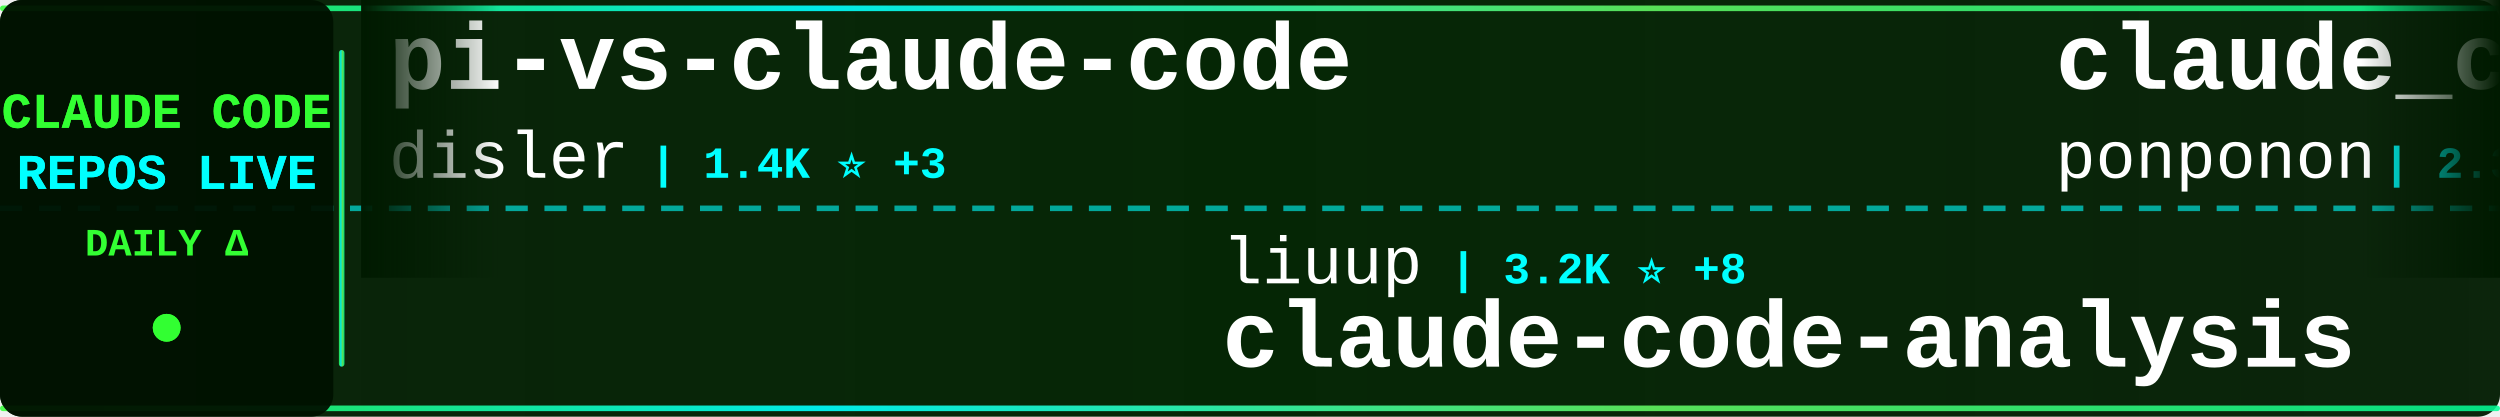
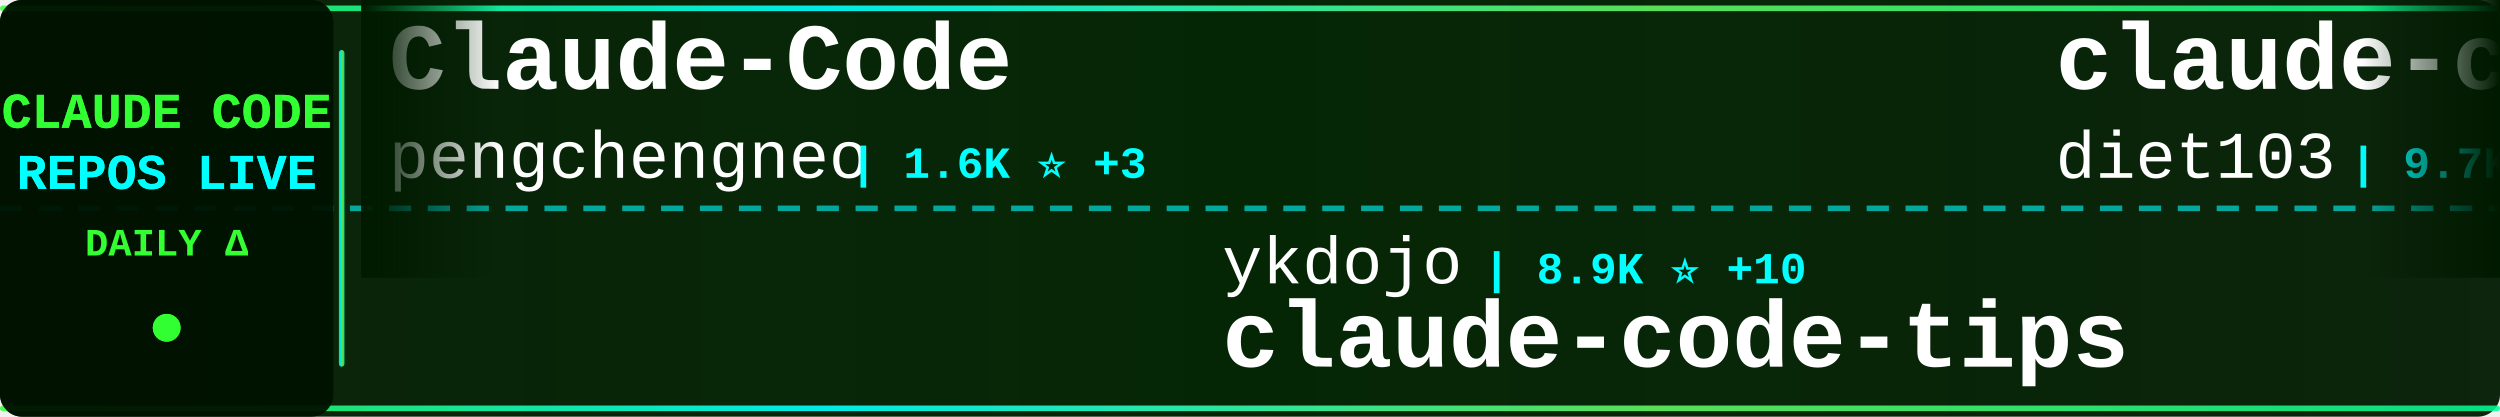
<svg xmlns="http://www.w3.org/2000/svg" width="900" height="150">
  <defs>
    <linearGradient id="tickerBg" x1="0%" y1="0%" x2="100%" y2="0%">
      <stop offset="0%" style="stop-color:#001a00;stop-opacity:0.95" />
      <stop offset="50%" style="stop-color:#002200;stop-opacity:0.98" />
      <stop offset="100%" style="stop-color:#001a00;stop-opacity:0.95" />
    </linearGradient>
    <linearGradient id="borderGrad" x1="0%" y1="0%" x2="100%" y2="0%">
      <stop offset="0%" style="stop-color:#33ff33;stop-opacity:0.85">
        <animate attributeName="stop-opacity" values="0.85;1;0.85" dur="2s" repeatCount="indefinite" />
      </stop>
      <stop offset="33%" style="stop-color:#00ffff;stop-opacity:0.9">
        <animate attributeName="stop-opacity" values="0.9;1;0.9" dur="2.2s" repeatCount="indefinite" />
      </stop>
      <stop offset="66%" style="stop-color:#66ff66;stop-opacity:0.85">
        <animate attributeName="stop-opacity" values="0.85;1;0.85" dur="1.8s" repeatCount="indefinite" />
      </stop>
      <stop offset="100%" style="stop-color:#00ff99;stop-opacity:0.85">
        <animate attributeName="stop-opacity" values="0.85;1;0.85" dur="2s" repeatCount="indefinite" />
      </stop>
    </linearGradient>
    <filter id="textGlow">
      <feGaussianBlur stdDeviation="0.1" result="coloredBlur" />
      <feMerge>
        <feMergeNode in="coloredBlur" />
        <feMergeNode in="SourceGraphic" />
      </feMerge>
    </filter>
    <filter id="metricGlow">
      <feGaussianBlur stdDeviation="0.2" result="coloredBlur" />
      <feMerge>
        <feMergeNode in="coloredBlur" />
        <feMergeNode in="SourceGraphic" />
      </feMerge>
    </filter>
    <linearGradient id="leftFade" x1="0%" y1="0%" x2="100%" y2="0%">
      <stop offset="0%" style="stop-color:#001a00;stop-opacity:1" />
      <stop offset="100%" style="stop-color:#001a00;stop-opacity:0" />
    </linearGradient>
    <linearGradient id="rightFade" x1="0%" y1="0%" x2="100%" y2="0%">
      <stop offset="0%" style="stop-color:#001a00;stop-opacity:0" />
      <stop offset="100%" style="stop-color:#001a00;stop-opacity:1" />
    </linearGradient>
  </defs>
  <rect width="900" height="150" fill="url(#tickerBg)" rx="8" />
  <rect x="0" y="2" width="900" height="2" fill="url(#borderGrad)" rx="1" />
  <rect x="0" y="146" width="900" height="2" fill="url(#borderGrad)" rx="1" />
  <line x1="0" y1="75" x2="900" y2="75" stroke="#00ffff" stroke-width="2" stroke-dasharray="8 6" opacity="0.6" />
  <rect x="0" y="0" width="120" height="150" fill="#001100" opacity="0.95" rx="8" />
  <text x="60" y="46" font-family="'Courier New', monospace" font-size="18" font-weight="bold" fill="#33ff33" text-anchor="middle" filter="url(#textGlow)">
    CLAUDE CODE
  </text>
  <text x="60" y="68" font-family="'Courier New', monospace" font-size="18" font-weight="bold" fill="#00ffff" text-anchor="middle" filter="url(#textGlow)">
    REPOS LIVE
  </text>
  <text x="60" y="92" font-family="'Courier New', monospace" font-size="14" font-weight="bold" fill="#33ff33" text-anchor="middle">
    DAILY Δ
  </text>
  <circle cx="60" cy="118" r="5" fill="#33ff33" filter="url(#metricGlow)">
    <animate attributeName="r" values="4;6;4" dur="1.5s" repeatCount="indefinite" />
    <animate attributeName="opacity" values="0.6;1;0.6" dur="1.5s" repeatCount="indefinite" />
  </circle>
  <rect x="122" y="18" width="2" height="114" fill="url(#borderGrad)" rx="1" />
  <clipPath id="tickerClip">
    <rect x="130" y="0" width="770" height="150" />
  </clipPath>
  <g clip-path="url(#tickerClip)">
    <g id="tickerItems">
      <animateTransform attributeName="transform" attributeType="XML" type="translate" from="0 0" to="-3000 0" dur="54s" repeatCount="indefinite" />
      <g transform="translate(0, 0)">
-         <text x="140" y="32" font-family="'Courier New', monospace" font-size="34" font-weight="bold" fill="#ffffff">pi-vs-claude-code</text>
-         <text x="140" y="64" font-family="'Courier New', monospace" font-size="24" font-weight="normal" fill="#ffffff" opacity="1.0">disler</text>
-         <text x="234" y="64" font-family="'Courier New', monospace" font-size="16" font-weight="bold" fill="#00ffff"> | 1.4K ⭐ +3</text>
+         <text x="140" y="32" font-family="'Courier New', monospace" font-size="34" font-weight="bold" fill="#ffffff">Claude-Code</text>
+         <text x="140" y="64" font-family="'Courier New', monospace" font-size="24" font-weight="normal" fill="#ffffff" opacity="1.0">pengchengneo</text>
+         <text x="306" y="64" font-family="'Courier New', monospace" font-size="16" font-weight="bold" fill="#00ffff"> | 1.6K ⭐ +3</text>
      </g>
      <g transform="translate(300, 0)">
-         <text x="140" y="102" font-family="'Courier New', monospace" font-size="24" font-weight="normal" fill="#ffffff" opacity="1.0">liuup</text>
-         <text x="222" y="102" font-family="'Courier New', monospace" font-size="16" font-weight="bold" fill="#00ffff"> | 3.2K ⭐ +8</text>
-         <text x="140" y="132" font-family="'Courier New', monospace" font-size="34" font-weight="bold" fill="#ffffff">claude-code-analysis</text>
+         <text x="140" y="102" font-family="'Courier New', monospace" font-size="24" font-weight="normal" fill="#ffffff" opacity="1.0">ykdojo</text>
+         <text x="234" y="102" font-family="'Courier New', monospace" font-size="16" font-weight="bold" fill="#00ffff"> | 8.9K ⭐ +10</text>
+         <text x="140" y="132" font-family="'Courier New', monospace" font-size="34" font-weight="bold" fill="#ffffff">claude-code-tips</text>
      </g>
      <g transform="translate(600, 0)">
-         <text x="140" y="32" font-family="'Courier New', monospace" font-size="34" font-weight="bold" fill="#ffffff">claude_code_src</text>
-         <text x="140" y="64" font-family="'Courier New', monospace" font-size="24" font-weight="normal" fill="#ffffff" opacity="1.0">ponponon</text>
-         <text x="258" y="64" font-family="'Courier New', monospace" font-size="16" font-weight="bold" fill="#00ffff"> | 2.3K ⭐ +1</text>
+         <text x="140" y="32" font-family="'Courier New', monospace" font-size="34" font-weight="bold" fill="#ffffff">claude-code-infrastructu...</text>
+         <text x="140" y="64" font-family="'Courier New', monospace" font-size="24" font-weight="normal" fill="#ffffff" opacity="1.0">diet103</text>
+         <text x="246" y="64" font-family="'Courier New', monospace" font-size="16" font-weight="bold" fill="#00ffff"> | 9.7K ⭐ +2</text>
      </g>
      <g transform="translate(900, 0)">
-         <text x="140" y="102" font-family="'Courier New', monospace" font-size="24" font-weight="normal" fill="#ffffff" opacity="1.0">KPR111</text>
-         <text x="234" y="102" font-family="'Courier New', monospace" font-size="16" font-weight="bold" fill="#00ffff"> | 18 ⭐</text>
-         <text x="140" y="132" font-family="'Courier New', monospace" font-size="34" font-weight="bold" fill="#ffffff">Claude-Code</text>
+         <text x="140" y="102" font-family="'Courier New', monospace" font-size="24" font-weight="normal" fill="#ffffff" opacity="1.0">jeremylongshore</text>
+         <text x="342" y="102" font-family="'Courier New', monospace" font-size="16" font-weight="bold" fill="#00ffff"> | 2.4K ⭐ +5</text>
+         <text x="140" y="132" font-family="'Courier New', monospace" font-size="34" font-weight="bold" fill="#ffffff">claude-code-plugins-plus...</text>
      </g>
      <g transform="translate(1200, 0)">
-         <text x="140" y="32" font-family="'Courier New', monospace" font-size="34" font-weight="bold" fill="#ffffff">learn-claude-code</text>
-         <text x="140" y="64" font-family="'Courier New', monospace" font-size="24" font-weight="normal" fill="#ffffff" opacity="1.0">shareAI-lab</text>
-         <text x="294" y="64" font-family="'Courier New', monospace" font-size="16" font-weight="bold" fill="#00ffff"> | 67.6K ⭐ +82</text>
+         <text x="140" y="32" font-family="'Courier New', monospace" font-size="34" font-weight="bold" fill="#ffffff">Claude-Code-Workflow</text>
+         <text x="140" y="64" font-family="'Courier New', monospace" font-size="24" font-weight="normal" fill="#ffffff" opacity="1.0">catlog22</text>
+         <text x="258" y="64" font-family="'Courier New', monospace" font-size="16" font-weight="bold" fill="#00ffff"> | 2.1K ⭐ +3</text>
      </g>
      <g transform="translate(1500, 0)">
-         <text x="140" y="102" font-family="'Courier New', monospace" font-size="24" font-weight="normal" fill="#ffffff" opacity="1.0">disler</text>
-         <text x="234" y="102" font-family="'Courier New', monospace" font-size="16" font-weight="bold" fill="#00ffff"> | 3.8K ⭐ +3</text>
-         <text x="140" y="132" font-family="'Courier New', monospace" font-size="34" font-weight="bold" fill="#ffffff">claude-code-hooks-master...</text>
+         <text x="140" y="102" font-family="'Courier New', monospace" font-size="24" font-weight="normal" fill="#ffffff" opacity="1.0">luongnv89</text>
+         <text x="270" y="102" font-family="'Courier New', monospace" font-size="16" font-weight="bold" fill="#00ffff"> | 37.7K ⭐ +82</text>
+         <text x="140" y="132" font-family="'Courier New', monospace" font-size="34" font-weight="bold" fill="#ffffff">claude-howto</text>
      </g>
      <g transform="translate(1800, 0)">
-         <text x="140" y="32" font-family="'Courier New', monospace" font-size="34" font-weight="bold" fill="#ffffff">claude-code-book</text>
-         <text x="140" y="64" font-family="'Courier New', monospace" font-size="24" font-weight="normal" fill="#ffffff" opacity="1.0">lintsinghua</text>
-         <text x="294" y="64" font-family="'Courier New', monospace" font-size="16" font-weight="bold" fill="#00ffff"> | 3.7K ⭐ +2</text>
-       </g>
-       <g transform="translate(2100, 0)">
-         <text x="140" y="102" font-family="'Courier New', monospace" font-size="24" font-weight="normal" fill="#ffffff" opacity="1.0">Hyper66666</text>
-         <text x="282" y="102" font-family="'Courier New', monospace" font-size="16" font-weight="bold" fill="#00ffff"> | 216 ⭐</text>
-         <text x="140" y="132" font-family="'Courier New', monospace" font-size="34" font-weight="bold" fill="#ffffff">claude-code-sourcemap</text>
-       </g>
-       <g transform="translate(2400, 0)">
        <text x="140" y="32" font-family="'Courier New', monospace" font-size="34" font-weight="bold" fill="#ffffff">my-claude-code-setup</text>
        <text x="140" y="64" font-family="'Courier New', monospace" font-size="24" font-weight="normal" fill="#ffffff" opacity="1.0">centminmod</text>
        <text x="282" y="64" font-family="'Courier New', monospace" font-size="16" font-weight="bold" fill="#00ffff"> | 2.4K ⭐ +3</text>
      </g>
+       <g transform="translate(2100, 0)">
+         <text x="140" y="102" font-family="'Courier New', monospace" font-size="24" font-weight="normal" fill="#ffffff" opacity="1.0">JrCx7scC</text>
+         <text x="258" y="102" font-family="'Courier New', monospace" font-size="16" font-weight="bold" fill="#00ffff"> | 370 ⭐</text>
+         <text x="140" y="132" font-family="'Courier New', monospace" font-size="34" font-weight="bold" fill="#ffffff">claude-code-source</text>
+       </g>
+       <g transform="translate(2400, 0)">
+         <text x="140" y="32" font-family="'Courier New', monospace" font-size="34" font-weight="bold" fill="#ffffff">Claude-code</text>
+         <text x="140" y="64" font-family="'Courier New', monospace" font-size="24" font-weight="normal" fill="#ffffff" opacity="1.0">fazxes</text>
+         <text x="234" y="64" font-family="'Courier New', monospace" font-size="16" font-weight="bold" fill="#00ffff"> | 222 ⭐ +1</text>
+       </g>
      <g transform="translate(2700, 0)">
-         <text x="140" y="102" font-family="'Courier New', monospace" font-size="24" font-weight="normal" fill="#ffffff" opacity="1.0">RichardAtCT</text>
-         <text x="294" y="102" font-family="'Courier New', monospace" font-size="16" font-weight="bold" fill="#00ffff"> | 2.7K ⭐ +4</text>
-         <text x="140" y="132" font-family="'Courier New', monospace" font-size="34" font-weight="bold" fill="#ffffff">claude-code-telegram</text>
+         <text x="140" y="102" font-family="'Courier New', monospace" font-size="24" font-weight="normal" fill="#ffffff" opacity="1.0">Alishahryar1</text>
+         <text x="306" y="102" font-family="'Courier New', monospace" font-size="16" font-weight="bold" fill="#00ffff"> | 36.0K ⭐ +259</text>
+         <text x="140" y="132" font-family="'Courier New', monospace" font-size="34" font-weight="bold" fill="#ffffff">free-claude-code</text>
      </g>
      <g transform="translate(3000, 0)">
-         <text x="140" y="32" font-family="'Courier New', monospace" font-size="34" font-weight="bold" fill="#ffffff">pi-vs-claude-code</text>
-         <text x="140" y="64" font-family="'Courier New', monospace" font-size="24" font-weight="normal" fill="#ffffff" opacity="1.0">disler</text>
-         <text x="234" y="64" font-family="'Courier New', monospace" font-size="16" font-weight="bold" fill="#00ffff"> | 1.4K ⭐ +3</text>
+         <text x="140" y="32" font-family="'Courier New', monospace" font-size="34" font-weight="bold" fill="#ffffff">Claude-Code</text>
+         <text x="140" y="64" font-family="'Courier New', monospace" font-size="24" font-weight="normal" fill="#ffffff" opacity="1.0">pengchengneo</text>
+         <text x="306" y="64" font-family="'Courier New', monospace" font-size="16" font-weight="bold" fill="#00ffff"> | 1.6K ⭐ +3</text>
      </g>
      <g transform="translate(3300, 0)">
-         <text x="140" y="102" font-family="'Courier New', monospace" font-size="24" font-weight="normal" fill="#ffffff" opacity="1.0">liuup</text>
-         <text x="222" y="102" font-family="'Courier New', monospace" font-size="16" font-weight="bold" fill="#00ffff"> | 3.2K ⭐ +8</text>
-         <text x="140" y="132" font-family="'Courier New', monospace" font-size="34" font-weight="bold" fill="#ffffff">claude-code-analysis</text>
+         <text x="140" y="102" font-family="'Courier New', monospace" font-size="24" font-weight="normal" fill="#ffffff" opacity="1.0">ykdojo</text>
+         <text x="234" y="102" font-family="'Courier New', monospace" font-size="16" font-weight="bold" fill="#00ffff"> | 8.9K ⭐ +10</text>
+         <text x="140" y="132" font-family="'Courier New', monospace" font-size="34" font-weight="bold" fill="#ffffff">claude-code-tips</text>
      </g>
      <g transform="translate(3600, 0)">
-         <text x="140" y="32" font-family="'Courier New', monospace" font-size="34" font-weight="bold" fill="#ffffff">claude_code_src</text>
-         <text x="140" y="64" font-family="'Courier New', monospace" font-size="24" font-weight="normal" fill="#ffffff" opacity="1.0">ponponon</text>
-         <text x="258" y="64" font-family="'Courier New', monospace" font-size="16" font-weight="bold" fill="#00ffff"> | 2.3K ⭐ +1</text>
+         <text x="140" y="32" font-family="'Courier New', monospace" font-size="34" font-weight="bold" fill="#ffffff">claude-code-infrastructu...</text>
+         <text x="140" y="64" font-family="'Courier New', monospace" font-size="24" font-weight="normal" fill="#ffffff" opacity="1.0">diet103</text>
+         <text x="246" y="64" font-family="'Courier New', monospace" font-size="16" font-weight="bold" fill="#00ffff"> | 9.7K ⭐ +2</text>
      </g>
      <g transform="translate(3900, 0)">
-         <text x="140" y="102" font-family="'Courier New', monospace" font-size="24" font-weight="normal" fill="#ffffff" opacity="1.0">KPR111</text>
-         <text x="234" y="102" font-family="'Courier New', monospace" font-size="16" font-weight="bold" fill="#00ffff"> | 18 ⭐</text>
-         <text x="140" y="132" font-family="'Courier New', monospace" font-size="34" font-weight="bold" fill="#ffffff">Claude-Code</text>
+         <text x="140" y="102" font-family="'Courier New', monospace" font-size="24" font-weight="normal" fill="#ffffff" opacity="1.0">jeremylongshore</text>
+         <text x="342" y="102" font-family="'Courier New', monospace" font-size="16" font-weight="bold" fill="#00ffff"> | 2.4K ⭐ +5</text>
+         <text x="140" y="132" font-family="'Courier New', monospace" font-size="34" font-weight="bold" fill="#ffffff">claude-code-plugins-plus...</text>
      </g>
    </g>
  </g>
  <rect x="130" y="0" width="50" height="100" fill="url(#leftFade)" />
  <rect x="850" y="0" width="50" height="100" fill="url(#rightFade)" />
</svg>
